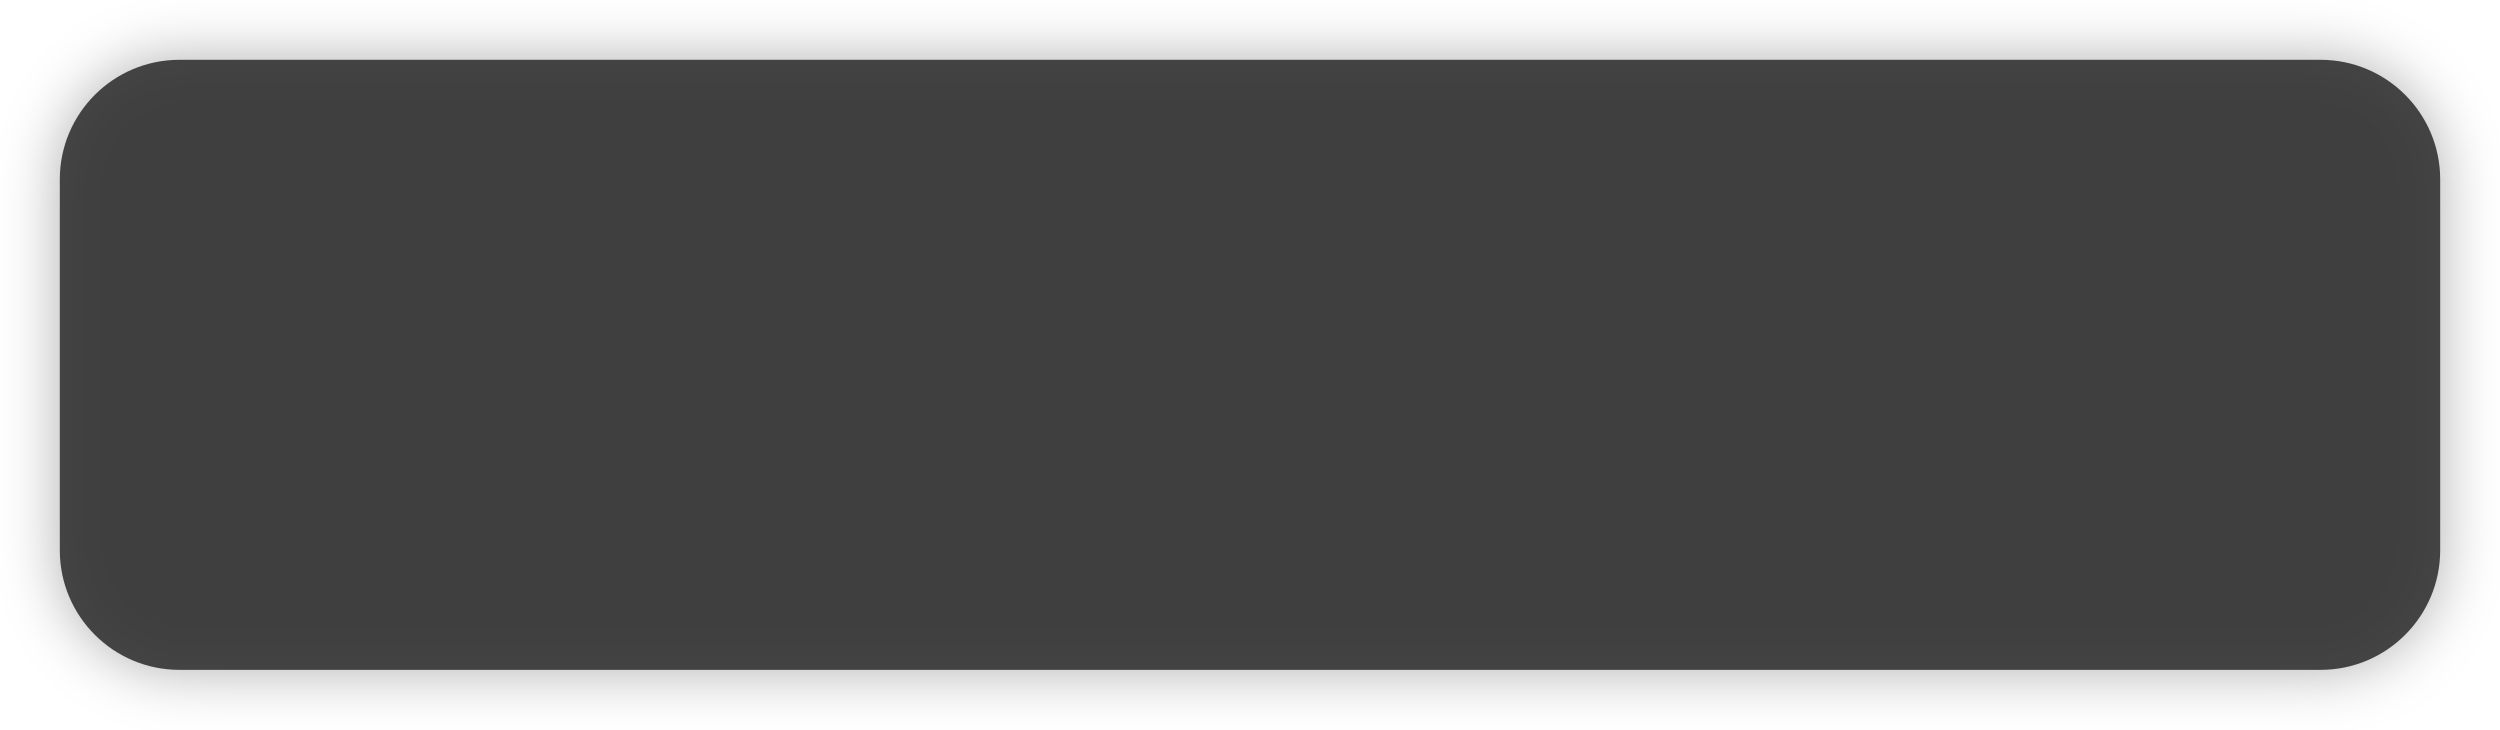
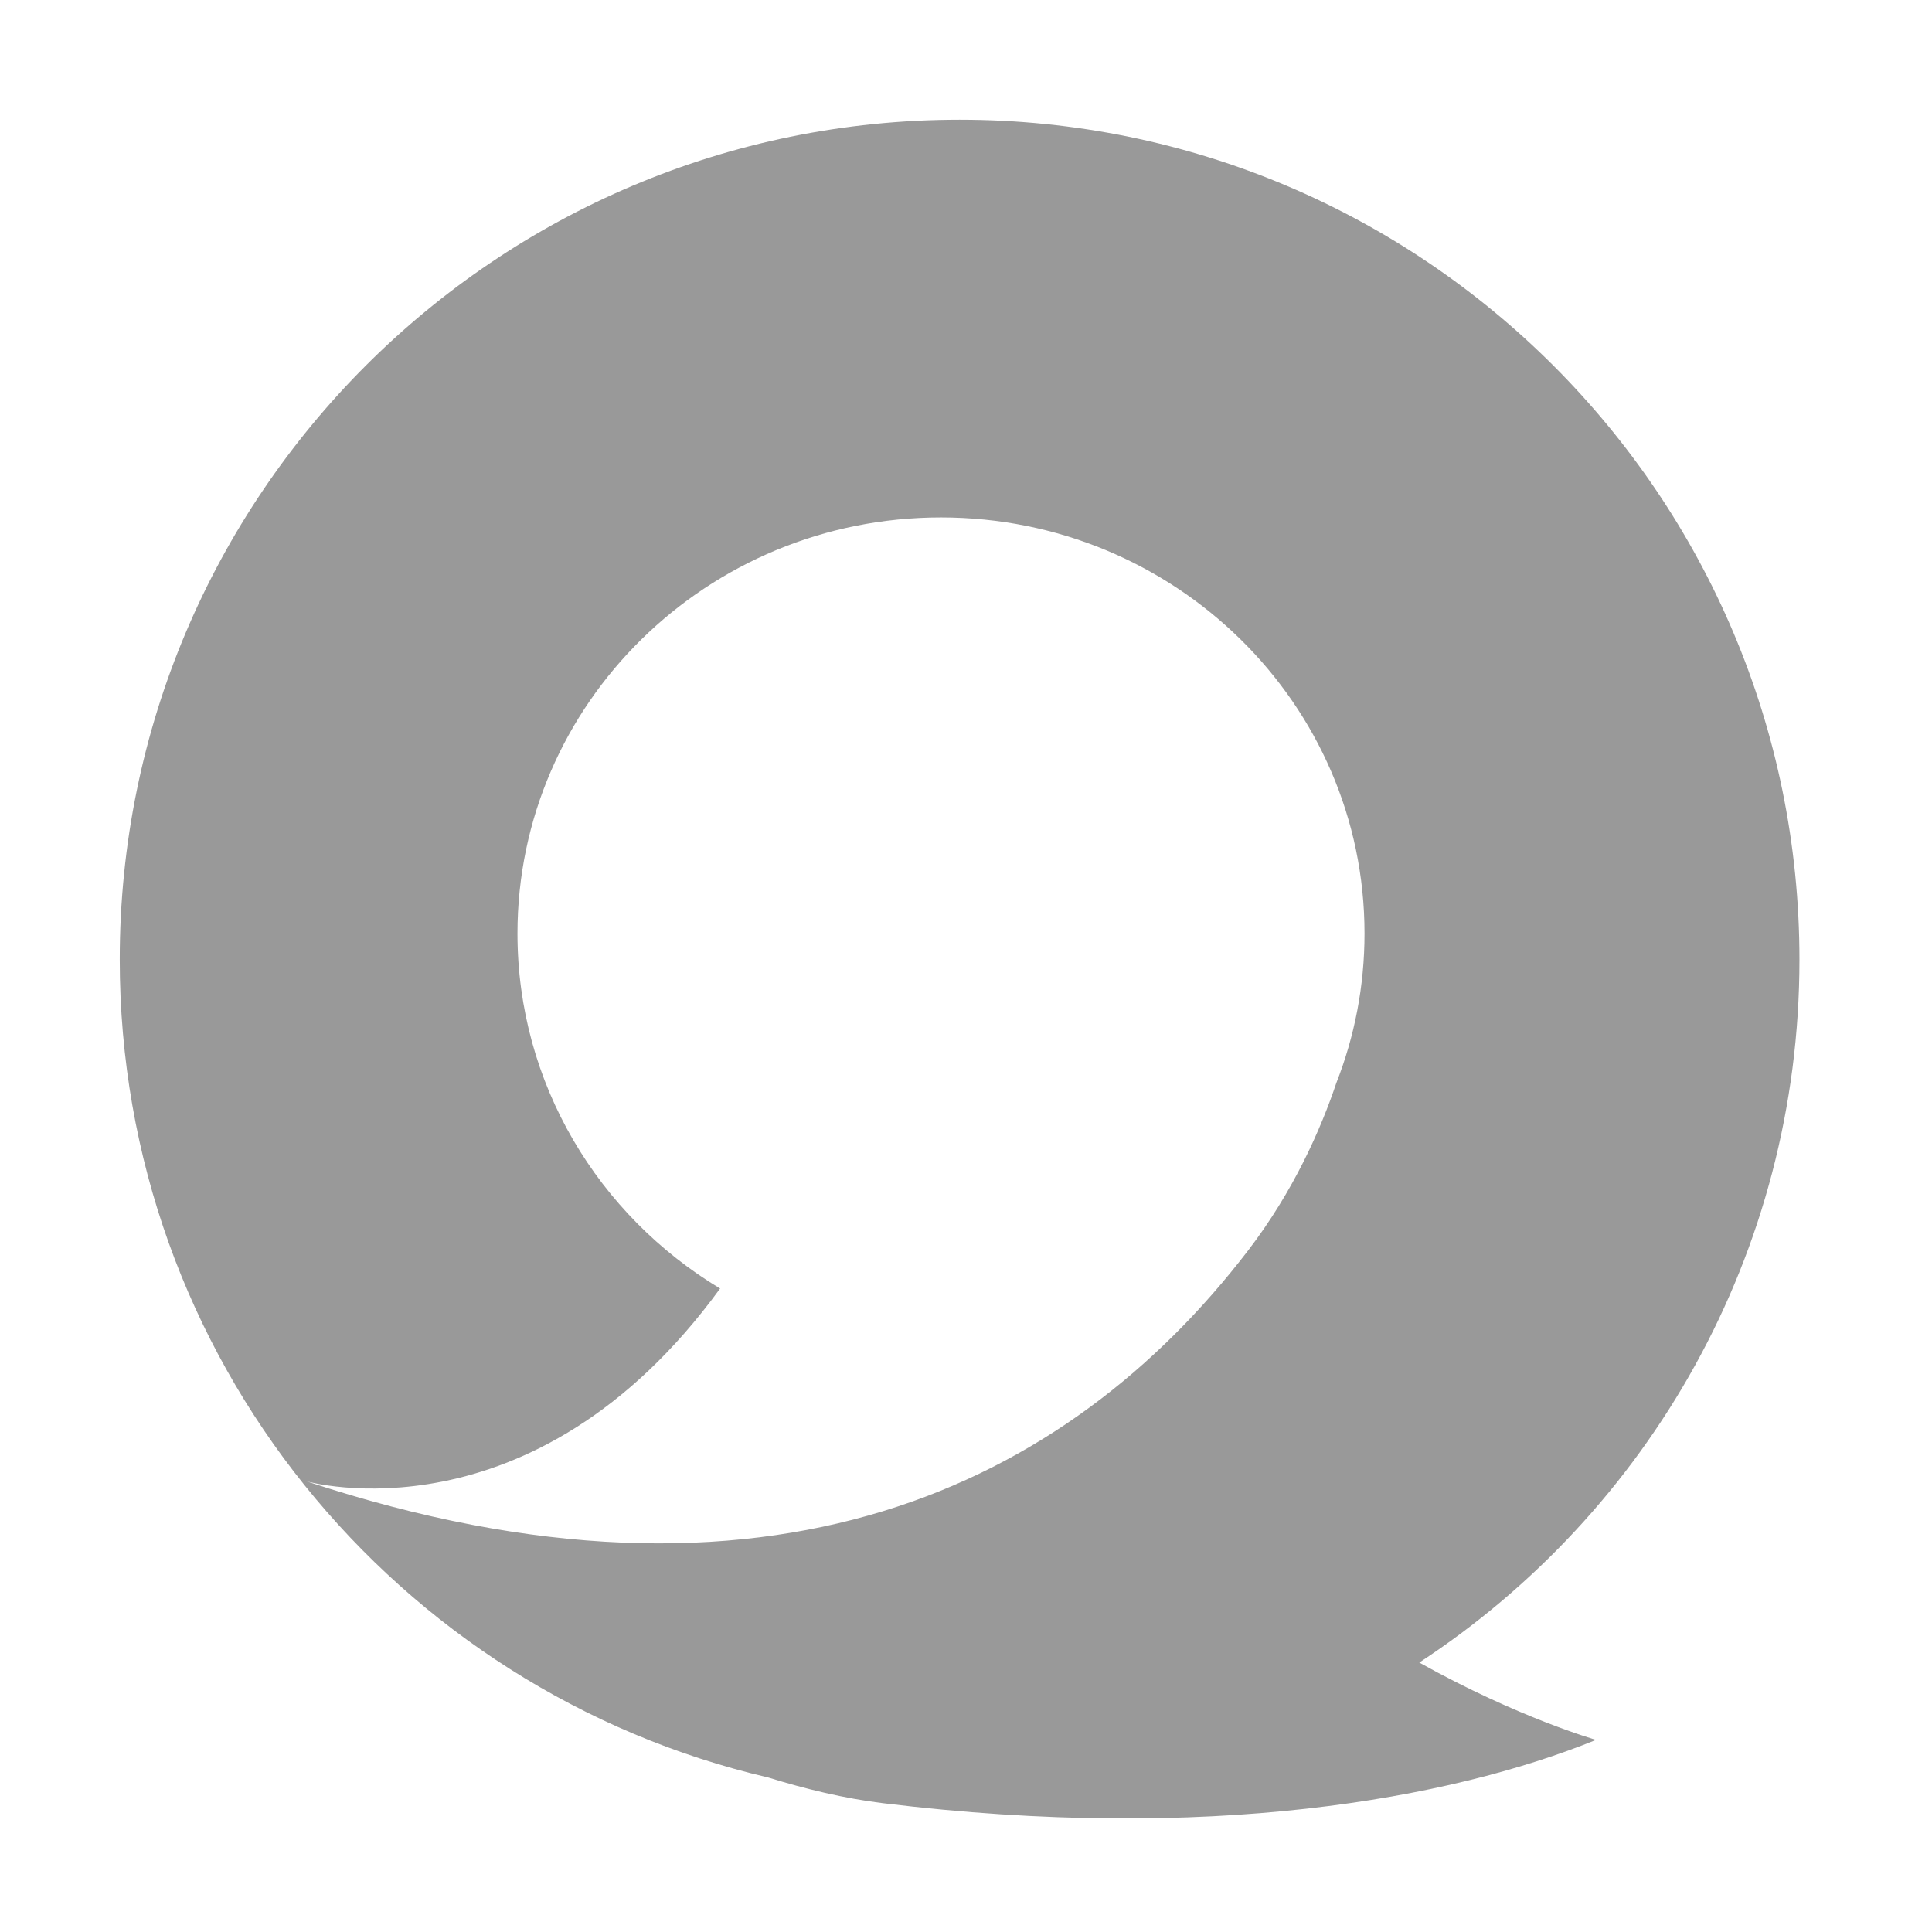
- <svg xmlns="http://www.w3.org/2000/svg" xmlns:xlink="http://www.w3.org/1999/xlink" version="1.1" width="209px" height="61px">
+ <svg xmlns="http://www.w3.org/2000/svg" t="1490162866080" class="icon" style="" viewBox="0 0 1024 1024" version="1.1" p-id="7523" width="20" height="20">
  <defs>
-     <filter x="83px" y="303px" width="209px" height="61px" filterUnits="userSpaceOnUse" id="filter72">
-       <feOffset dx="0" dy="0" in="SourceAlpha" result="shadowOffsetInner" />
-       <feGaussianBlur stdDeviation="2.5" in="shadowOffsetInner" result="shadowGaussian" />
-       <feComposite in2="shadowGaussian" operator="atop" in="SourceAlpha" result="shadowComposite" />
-       <feColorMatrix type="matrix" values="0 0 0 0 0  0 0 0 0 0  0 0 0 0 0  0 0 0 0.349 0  " in="shadowComposite" />
-     </filter>
-     <g id="widget73">
-       <path d="M 88 318  A 10 10 0 0 1 98 308 L 277 308  A 10 10 0 0 1 287 318 L 287 349  A 10 10 0 0 1 277 359 L 98 359  A 10 10 0 0 1 88 349 L 88 318  Z " fill-rule="nonzero" fill="#333333" stroke="none" fill-opacity="0.898" />
-     </g>
+     <style type="text/css" />
  </defs>
-   <g transform="matrix(1 0 0 1 -83 -303 )">
-     <use xlink:href="#widget73" filter="url(#filter72)" />
-     <use xlink:href="#widget73" />
-   </g>
+   <path d="M953.743 508.583c0-245.843-199.295-445.138-445.138-445.138s-445.138 199.295-445.138 445.138c0 210.953 146.742 387.626 343.716 433.528 19.434 6.027 40.335 11.118 60.912 13.631 171.915 20.996 300.073-2.021 377.845-33.566 0 0-41.244-11.707-93.699-40.992C873.586 801.675 953.743 664.492 953.743 508.583zM708.283 573.997c-8.177 24.315-22.525 57.171-46.882 88.941-95.538 124.615-254.542 202.919-498.924 122.195 0 0 119.812 34.224 219.189-102.184-64.416-38.76-107.399-108.536-107.399-188.181 0-121.792 100.502-220.522 224.478-220.522s224.478 98.732 224.478 220.522C723.223 522.697 717.925 549.406 708.283 573.997z" p-id="7524" fill="#999999" />
</svg>
